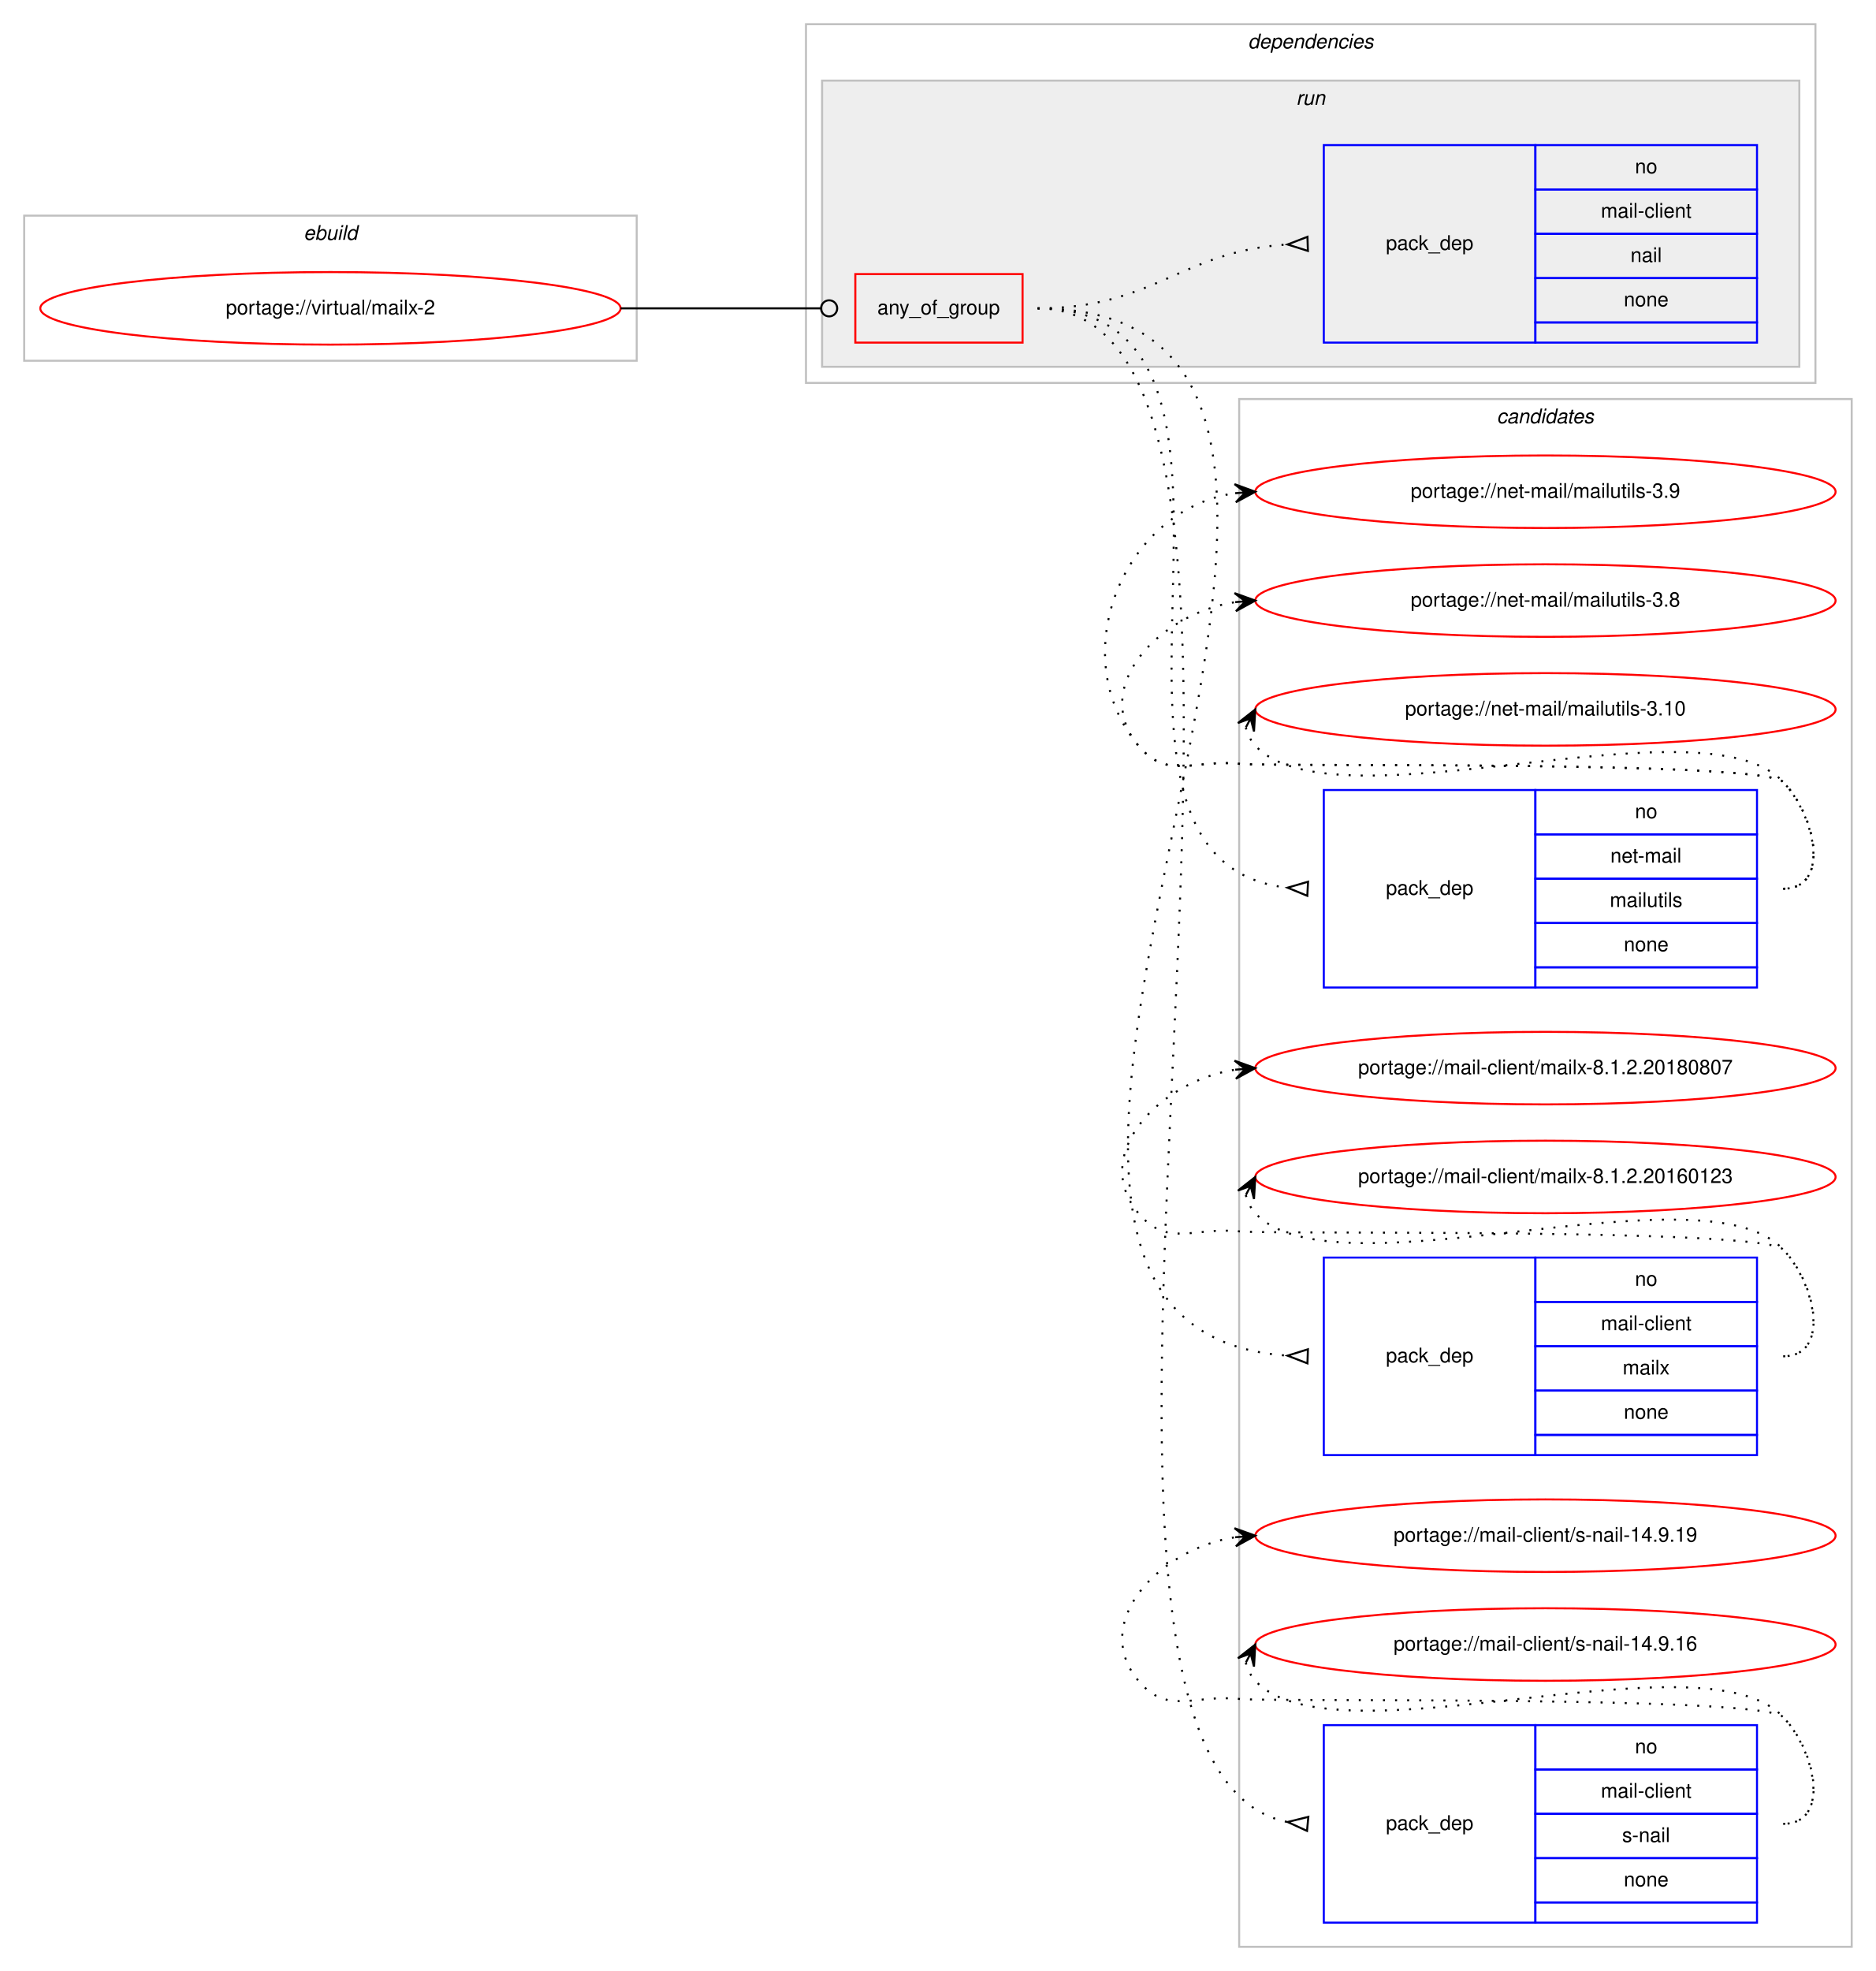
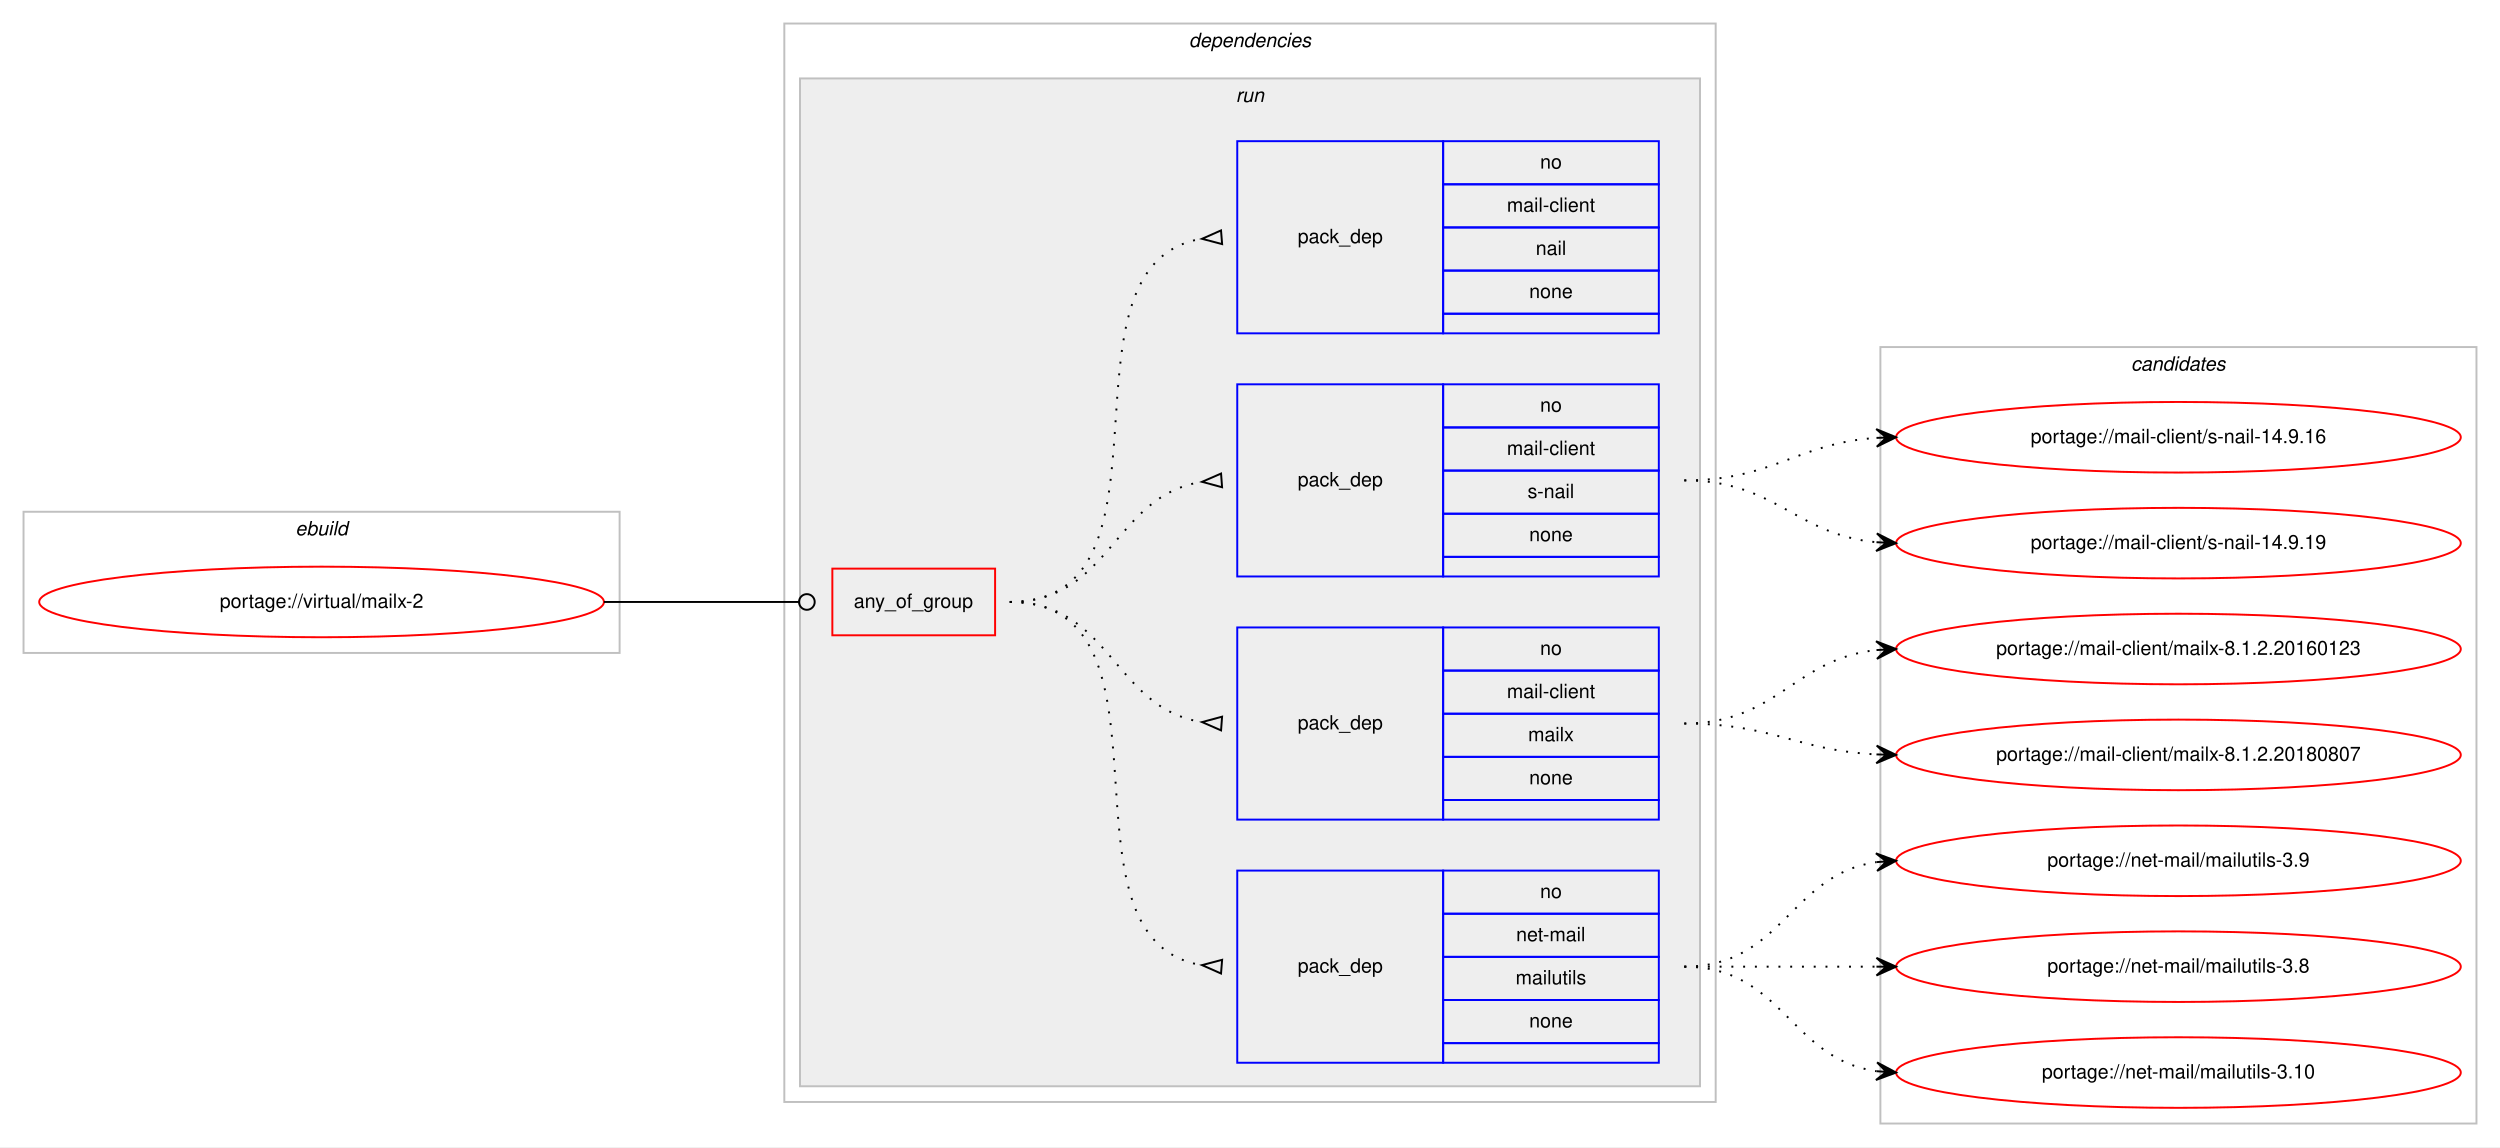
- <svg xmlns="http://www.w3.org/2000/svg" xmlns:xlink="http://www.w3.org/1999/xlink" width="931pt" height="978pt" viewBox="0.00 0.00 931.00 978.00">
-   <g id="graph0" class="graph" transform="scale(1 1) rotate(0) translate(4 974)">
-     <polygon fill="#ffffff" stroke="transparent" points="-4,4 -4,-974 927,-974 927,4 -4,4" />
-     <g id="clust11" class="cluster">
-       <polygon fill="none" stroke="#c0c0c0" points="611,-8 611,-776 915,-776 915,-8 611,-8" />
-       <text text-anchor="start" x="738.824" y="-764" font-family="Helvetica,sans-Serif" font-style="italic" font-size="10.00" fill="#000000">candidates</text>
-     </g>
+ <svg xmlns="http://www.w3.org/2000/svg" xmlns:xlink="http://www.w3.org/1999/xlink" width="1275pt" height="585pt" viewBox="0.00 0.00 1275.00 585.00">
+   <g id="graph0" class="graph" transform="scale(1 1) rotate(0) translate(4 581)">
+     <polygon fill="#ffffff" stroke="transparent" points="-4,4 -4,-581 1271,-581 1271,4 -4,4" />
    <g id="clust1" class="cluster">
-       <polygon fill="none" stroke="#c0c0c0" points="8,-795 8,-867 312,-867 312,-795 8,-795" />
-       <text text-anchor="start" x="146.663" y="-855" font-family="Helvetica,sans-Serif" font-style="italic" font-size="10.00" fill="#000000">ebuild</text>
+       <polygon fill="none" stroke="#c0c0c0" points="8,-248 8,-320 312,-320 312,-248 8,-248" />
+       <text text-anchor="start" x="146.663" y="-308" font-family="Helvetica,sans-Serif" font-style="italic" font-size="10.00" fill="#000000">ebuild</text>
    </g>
    <g id="clust2" class="cluster">
-       <polygon fill="none" stroke="#c0c0c0" points="396,-784 396,-962 897,-962 897,-784 396,-784" />
-       <text text-anchor="start" x="615.375" y="-950" font-family="Helvetica,sans-Serif" font-style="italic" font-size="10.00" fill="#000000">dependencies</text>
+       <polygon fill="none" stroke="#c0c0c0" points="396,-19 396,-569 871,-569 871,-19 396,-19" />
+       <text text-anchor="start" x="602.375" y="-557" font-family="Helvetica,sans-Serif" font-style="italic" font-size="10.00" fill="#000000">dependencies</text>
    </g>
    <g id="clust5" class="cluster">
-       <polygon fill="#eeeeee" stroke="#c0c0c0" points="404,-792 404,-934 889,-934 889,-792 404,-792" />
-       <text text-anchor="start" x="639.277" y="-922" font-family="Helvetica,sans-Serif" font-style="italic" font-size="10.00" fill="#000000">run</text>
+       <polygon fill="#eeeeee" stroke="#c0c0c0" points="404,-27 404,-541 863,-541 863,-27 404,-27" />
+       <text text-anchor="start" x="626.277" y="-529" font-family="Helvetica,sans-Serif" font-style="italic" font-size="10.00" fill="#000000">run</text>
+     </g>
+     <g id="clust11" class="cluster">
+       <polygon fill="none" stroke="#c0c0c0" points="955,-8 955,-404 1259,-404 1259,-8 955,-8" />
+       <text text-anchor="start" x="1082.824" y="-392" font-family="Helvetica,sans-Serif" font-style="italic" font-size="10.00" fill="#000000">candidates</text>
    </g>
    <g id="node1" class="node">
      <g id="a_node1">
        <a xlink:href="../virtual/mailx-2.svg" xlink:title="portage://virtual/mailx-2">
-           <ellipse fill="none" stroke="#ff0000" cx="160" cy="-821" rx="144" ry="18" />
-           <text text-anchor="middle" x="160" y="-818" font-family="Helvetica,sans-Serif" font-size="10.00" fill="#000000">portage://virtual/mailx-2</text>
+           <ellipse fill="none" stroke="#ff0000" cx="160" cy="-274" rx="144" ry="18" />
+           <text text-anchor="middle" x="160" y="-271" font-family="Helvetica,sans-Serif" font-size="10.00" fill="#000000">portage://virtual/mailx-2</text>
        </a>
      </g>
    </g>
    <g id="node2" class="node">
-       <polygon fill="none" stroke="#ff0000" points="420.5,-804 420.5,-838 503.5,-838 503.5,-804 420.5,-804" />
-       <text text-anchor="start" x="431.43" y="-818" font-family="Helvetica,sans-Serif" font-size="10.00" fill="#000000">any_of_group</text>
+       <polygon fill="none" stroke="#ff0000" points="420.5,-257 420.5,-291 503.5,-291 503.5,-257 420.5,-257" />
+       <text text-anchor="start" x="431.43" y="-271" font-family="Helvetica,sans-Serif" font-size="10.00" fill="#000000">any_of_group</text>
    </g>
    <g id="edge5" class="edge">
-       <path fill="none" stroke="#000000" d="M304,-821C348.978,-821 362.2,-821 403.456,-821" />
-       <ellipse fill="none" stroke="#000000" cx="407.5" cy="-821" rx="4" ry="4" />
+       <path fill="none" stroke="#000000" d="M304,-274C348.978,-274 362.2,-274 403.456,-274" />
+       <ellipse fill="none" stroke="#000000" cx="407.5" cy="-274" rx="4" ry="4" />
    </g>
    <g id="node3" class="node">
-       <polygon fill="none" stroke="#0000ff" points="653,-484 653,-582 758,-582 758,-484 653,-484" />
-       <text text-anchor="start" x="683.823" y="-530" font-family="Helvetica,sans-Serif" font-size="10.00" fill="#000000">pack_dep</text>
-       <polygon fill="none" stroke="#0000ff" points="758,-560 758,-582 868,-582 868,-560 758,-560" />
-       <text text-anchor="start" x="807.441" y="-568" font-family="Helvetica,sans-Serif" font-size="10.00" fill="#000000">no</text>
-       <polygon fill="none" stroke="#0000ff" points="758,-538 758,-560 868,-560 868,-538 758,-538" />
-       <text text-anchor="start" x="795.224" y="-546" font-family="Helvetica,sans-Serif" font-size="10.00" fill="#000000">net-mail</text>
-       <polygon fill="none" stroke="#0000ff" points="758,-516 758,-538 868,-538 868,-516 758,-516" />
-       <text text-anchor="start" x="794.949" y="-524" font-family="Helvetica,sans-Serif" font-size="10.00" fill="#000000">mailutils</text>
-       <polygon fill="none" stroke="#0000ff" points="758,-494 758,-516 868,-516 868,-494 758,-494" />
-       <text text-anchor="start" x="801.882" y="-502" font-family="Helvetica,sans-Serif" font-size="10.00" fill="#000000">none</text>
-       <polygon fill="none" stroke="#0000ff" points="758,-484 758,-494 868,-494 868,-484 758,-484" />
+       <polygon fill="none" stroke="#0000ff" points="627,-39 627,-137 732,-137 732,-39 627,-39" />
+       <text text-anchor="start" x="657.823" y="-85" font-family="Helvetica,sans-Serif" font-size="10.00" fill="#000000">pack_dep</text>
+       <polygon fill="none" stroke="#0000ff" points="732,-115 732,-137 842,-137 842,-115 732,-115" />
+       <text text-anchor="start" x="781.441" y="-123" font-family="Helvetica,sans-Serif" font-size="10.00" fill="#000000">no</text>
+       <polygon fill="none" stroke="#0000ff" points="732,-93 732,-115 842,-115 842,-93 732,-93" />
+       <text text-anchor="start" x="769.224" y="-101" font-family="Helvetica,sans-Serif" font-size="10.00" fill="#000000">net-mail</text>
+       <polygon fill="none" stroke="#0000ff" points="732,-71 732,-93 842,-93 842,-71 732,-71" />
+       <text text-anchor="start" x="768.949" y="-79" font-family="Helvetica,sans-Serif" font-size="10.00" fill="#000000">mailutils</text>
+       <polygon fill="none" stroke="#0000ff" points="732,-49 732,-71 842,-71 842,-49 732,-49" />
+       <text text-anchor="start" x="775.882" y="-57" font-family="Helvetica,sans-Serif" font-size="10.00" fill="#000000">none</text>
+       <polygon fill="none" stroke="#0000ff" points="732,-39 732,-49 842,-49 842,-39 732,-39" />
    </g>
    <g id="edge1" class="edge">
-       <path fill="none" stroke="#000000" stroke-dasharray="1,5" d="M511,-821C648.592,-821 511.17,-547.439 634.797,-533.548" />
-       <polygon fill="none" stroke="#000000" points="645.188,-536.495 635.014,-533.536 644.812,-529.505 645.188,-536.495" />
+       <path fill="none" stroke="#000000" stroke-dasharray="1,5" d="M511,-274C602.858,-274 529.634,-102.247 608.595,-88.829" />
+       <polygon fill="none" stroke="#000000" points="619.278,-91.489 609.032,-88.795 618.722,-84.511 619.278,-91.489" />
    </g>
    <g id="node4" class="node">
-       <polygon fill="none" stroke="#0000ff" points="653,-252 653,-350 758,-350 758,-252 653,-252" />
-       <text text-anchor="start" x="683.823" y="-298" font-family="Helvetica,sans-Serif" font-size="10.00" fill="#000000">pack_dep</text>
-       <polygon fill="none" stroke="#0000ff" points="758,-328 758,-350 868,-350 868,-328 758,-328" />
-       <text text-anchor="start" x="807.441" y="-336" font-family="Helvetica,sans-Serif" font-size="10.00" fill="#000000">no</text>
-       <polygon fill="none" stroke="#0000ff" points="758,-306 758,-328 868,-328 868,-306 758,-306" />
-       <text text-anchor="start" x="790.505" y="-314" font-family="Helvetica,sans-Serif" font-size="10.00" fill="#000000">mail-client</text>
-       <polygon fill="none" stroke="#0000ff" points="758,-284 758,-306 868,-306 868,-284 758,-284" />
-       <text text-anchor="start" x="801.337" y="-292" font-family="Helvetica,sans-Serif" font-size="10.00" fill="#000000">mailx</text>
-       <polygon fill="none" stroke="#0000ff" points="758,-262 758,-284 868,-284 868,-262 758,-262" />
-       <text text-anchor="start" x="801.882" y="-270" font-family="Helvetica,sans-Serif" font-size="10.00" fill="#000000">none</text>
-       <polygon fill="none" stroke="#0000ff" points="758,-252 758,-262 868,-262 868,-252 758,-252" />
+       <polygon fill="none" stroke="#0000ff" points="627,-163 627,-261 732,-261 732,-163 627,-163" />
+       <text text-anchor="start" x="657.823" y="-209" font-family="Helvetica,sans-Serif" font-size="10.00" fill="#000000">pack_dep</text>
+       <polygon fill="none" stroke="#0000ff" points="732,-239 732,-261 842,-261 842,-239 732,-239" />
+       <text text-anchor="start" x="781.441" y="-247" font-family="Helvetica,sans-Serif" font-size="10.00" fill="#000000">no</text>
+       <polygon fill="none" stroke="#0000ff" points="732,-217 732,-239 842,-239 842,-217 732,-217" />
+       <text text-anchor="start" x="764.505" y="-225" font-family="Helvetica,sans-Serif" font-size="10.00" fill="#000000">mail-client</text>
+       <polygon fill="none" stroke="#0000ff" points="732,-195 732,-217 842,-217 842,-195 732,-195" />
+       <text text-anchor="start" x="775.337" y="-203" font-family="Helvetica,sans-Serif" font-size="10.00" fill="#000000">mailx</text>
+       <polygon fill="none" stroke="#0000ff" points="732,-173 732,-195 842,-195 842,-173 732,-173" />
+       <text text-anchor="start" x="775.882" y="-181" font-family="Helvetica,sans-Serif" font-size="10.00" fill="#000000">none</text>
+       <polygon fill="none" stroke="#0000ff" points="732,-163 732,-173 842,-173 842,-163 732,-163" />
    </g>
    <g id="edge2" class="edge">
-       <path fill="none" stroke="#000000" stroke-dasharray="1,5" d="M511,-821C746.165,-821 416.272,-316.123 634.883,-301.332" />
-       <polygon fill="none" stroke="#000000" points="645.115,-304.498 635.005,-301.328 644.885,-297.502 645.115,-304.498" />
+       <path fill="none" stroke="#000000" stroke-dasharray="1,5" d="M511,-274C562.78,-274 563.759,-219.735 608.99,-212.739" />
+       <polygon fill="none" stroke="#000000" points="619.258,-215.49 609.027,-212.737 618.742,-208.51 619.258,-215.49" />
    </g>
    <g id="node5" class="node">
-       <polygon fill="none" stroke="#0000ff" points="653,-20 653,-118 758,-118 758,-20 653,-20" />
-       <text text-anchor="start" x="683.823" y="-66" font-family="Helvetica,sans-Serif" font-size="10.00" fill="#000000">pack_dep</text>
-       <polygon fill="none" stroke="#0000ff" points="758,-96 758,-118 868,-118 868,-96 758,-96" />
-       <text text-anchor="start" x="807.441" y="-104" font-family="Helvetica,sans-Serif" font-size="10.00" fill="#000000">no</text>
-       <polygon fill="none" stroke="#0000ff" points="758,-74 758,-96 868,-96 868,-74 758,-74" />
-       <text text-anchor="start" x="790.505" y="-82" font-family="Helvetica,sans-Serif" font-size="10.00" fill="#000000">mail-client</text>
-       <polygon fill="none" stroke="#0000ff" points="758,-52 758,-74 868,-74 868,-52 758,-52" />
-       <text text-anchor="start" x="801.058" y="-60" font-family="Helvetica,sans-Serif" font-size="10.00" fill="#000000">s-nail</text>
-       <polygon fill="none" stroke="#0000ff" points="758,-30 758,-52 868,-52 868,-30 758,-30" />
-       <text text-anchor="start" x="801.882" y="-38" font-family="Helvetica,sans-Serif" font-size="10.00" fill="#000000">none</text>
-       <polygon fill="none" stroke="#0000ff" points="758,-20 758,-30 868,-30 868,-20 758,-20" />
+       <polygon fill="none" stroke="#0000ff" points="627,-287 627,-385 732,-385 732,-287 627,-287" />
+       <text text-anchor="start" x="657.823" y="-333" font-family="Helvetica,sans-Serif" font-size="10.00" fill="#000000">pack_dep</text>
+       <polygon fill="none" stroke="#0000ff" points="732,-363 732,-385 842,-385 842,-363 732,-363" />
+       <text text-anchor="start" x="781.441" y="-371" font-family="Helvetica,sans-Serif" font-size="10.00" fill="#000000">no</text>
+       <polygon fill="none" stroke="#0000ff" points="732,-341 732,-363 842,-363 842,-341 732,-341" />
+       <text text-anchor="start" x="764.505" y="-349" font-family="Helvetica,sans-Serif" font-size="10.00" fill="#000000">mail-client</text>
+       <polygon fill="none" stroke="#0000ff" points="732,-319 732,-341 842,-341 842,-319 732,-319" />
+       <text text-anchor="start" x="775.058" y="-327" font-family="Helvetica,sans-Serif" font-size="10.00" fill="#000000">s-nail</text>
+       <polygon fill="none" stroke="#0000ff" points="732,-297 732,-319 842,-319 842,-297 732,-297" />
+       <text text-anchor="start" x="775.882" y="-305" font-family="Helvetica,sans-Serif" font-size="10.00" fill="#000000">none</text>
+       <polygon fill="none" stroke="#0000ff" points="732,-287 732,-297 842,-297 842,-287 732,-287" />
    </g>
    <g id="edge3" class="edge">
-       <path fill="none" stroke="#000000" stroke-dasharray="1,5" d="M511,-821C677.262,-821 483.527,-99.528 635.024,-69.936" />
-       <polygon fill="none" stroke="#000000" points="645.327,-72.485 635.044,-69.934 644.673,-65.515 645.327,-72.485" />
+       <path fill="none" stroke="#000000" stroke-dasharray="1,5" d="M511,-274C562.78,-274 563.759,-328.265 608.99,-335.26" />
+       <polygon fill="none" stroke="#000000" points="618.742,-339.49 609.027,-335.263 619.258,-332.51 618.742,-339.49" />
    </g>
    <g id="node6" class="node">
-       <polygon fill="none" stroke="#0000ff" points="653,-804 653,-902 758,-902 758,-804 653,-804" />
-       <text text-anchor="start" x="683.823" y="-850" font-family="Helvetica,sans-Serif" font-size="10.00" fill="#000000">pack_dep</text>
-       <polygon fill="none" stroke="#0000ff" points="758,-880 758,-902 868,-902 868,-880 758,-880" />
-       <text text-anchor="start" x="807.441" y="-888" font-family="Helvetica,sans-Serif" font-size="10.00" fill="#000000">no</text>
-       <polygon fill="none" stroke="#0000ff" points="758,-858 758,-880 868,-880 868,-858 758,-858" />
-       <text text-anchor="start" x="790.505" y="-866" font-family="Helvetica,sans-Serif" font-size="10.00" fill="#000000">mail-client</text>
-       <polygon fill="none" stroke="#0000ff" points="758,-836 758,-858 868,-858 868,-836 758,-836" />
-       <text text-anchor="start" x="805.222" y="-844" font-family="Helvetica,sans-Serif" font-size="10.00" fill="#000000">nail</text>
-       <polygon fill="none" stroke="#0000ff" points="758,-814 758,-836 868,-836 868,-814 758,-814" />
-       <text text-anchor="start" x="801.882" y="-822" font-family="Helvetica,sans-Serif" font-size="10.00" fill="#000000">none</text>
-       <polygon fill="none" stroke="#0000ff" points="758,-804 758,-814 868,-814 868,-804 758,-804" />
+       <polygon fill="none" stroke="#0000ff" points="627,-411 627,-509 732,-509 732,-411 627,-411" />
+       <text text-anchor="start" x="657.823" y="-457" font-family="Helvetica,sans-Serif" font-size="10.00" fill="#000000">pack_dep</text>
+       <polygon fill="none" stroke="#0000ff" points="732,-487 732,-509 842,-509 842,-487 732,-487" />
+       <text text-anchor="start" x="781.441" y="-495" font-family="Helvetica,sans-Serif" font-size="10.00" fill="#000000">no</text>
+       <polygon fill="none" stroke="#0000ff" points="732,-465 732,-487 842,-487 842,-465 732,-465" />
+       <text text-anchor="start" x="764.505" y="-473" font-family="Helvetica,sans-Serif" font-size="10.00" fill="#000000">mail-client</text>
+       <polygon fill="none" stroke="#0000ff" points="732,-443 732,-465 842,-465 842,-443 732,-443" />
+       <text text-anchor="start" x="779.222" y="-451" font-family="Helvetica,sans-Serif" font-size="10.00" fill="#000000">nail</text>
+       <polygon fill="none" stroke="#0000ff" points="732,-421 732,-443 842,-443 842,-421 732,-421" />
+       <text text-anchor="start" x="775.882" y="-429" font-family="Helvetica,sans-Serif" font-size="10.00" fill="#000000">none</text>
+       <polygon fill="none" stroke="#0000ff" points="732,-411 732,-421 842,-421 842,-411 732,-411" />
    </g>
    <g id="edge4" class="edge">
-       <path fill="none" stroke="#000000" stroke-dasharray="1,5" d="M511,-821C568.643,-821 582.247,-849.36 634.729,-852.683" />
-       <polygon fill="none" stroke="#000000" points="644.892,-856.498 635.005,-852.692 645.108,-849.502 644.892,-856.498" />
+       <path fill="none" stroke="#000000" stroke-dasharray="1,5" d="M511,-274C602.858,-274 529.634,-445.753 608.595,-459.171" />
+       <polygon fill="none" stroke="#000000" points="618.722,-463.489 609.032,-459.205 619.278,-456.511 618.722,-463.489" />
    </g>
    <g id="node7" class="node">
      <g id="a_node7">
        <a xlink:href="../net-mail/mailutils-3.9.svg" xlink:title="portage://net-mail/mailutils-3.9">
-           <ellipse fill="none" stroke="#ff0000" cx="763" cy="-730" rx="144" ry="18" />
-           <text text-anchor="middle" x="763" y="-727" font-family="Helvetica,sans-Serif" font-size="10.00" fill="#000000">portage://net-mail/mailutils-3.9</text>
+           <ellipse fill="none" stroke="#ff0000" cx="1107" cy="-142" rx="144" ry="18" />
+           <text text-anchor="middle" x="1107" y="-139" font-family="Helvetica,sans-Serif" font-size="10.00" fill="#000000">portage://net-mail/mailutils-3.9</text>
        </a>
      </g>
    </g>
    <g id="edge6" class="edge">
-       <path fill="none" stroke="#000000" stroke-dasharray="1,5" d="M881,-533C904.556,-533 897.376,-569.068 881,-586 870.566,-596.788 625.925,-593.417 611,-595 588.547,-597.382 575.483,-586.677 561,-604 523.697,-648.617 553.528,-721.185 608.782,-729.263" />
-       <polygon fill="#000000" stroke="#000000" points="619,-730 608.702,-733.768 614.013,-729.64 609.026,-729.28 609.026,-729.28 609.026,-729.28 614.013,-729.64 609.35,-724.792 619,-730 619,-730" />
+       <path fill="none" stroke="#000000" stroke-dasharray="1,5" d="M855,-88C905.102,-88 909.012,-135.066 952.979,-141.317" />
+       <polygon fill="#000000" stroke="#000000" points="963,-142 952.717,-145.81 958.012,-141.66 953.023,-141.32 953.023,-141.32 953.023,-141.32 958.012,-141.66 953.329,-136.831 963,-142 963,-142" />
    </g>
    <g id="node8" class="node">
      <g id="a_node8">
        <a xlink:href="../net-mail/mailutils-3.8.svg" xlink:title="portage://net-mail/mailutils-3.8">
-           <ellipse fill="none" stroke="#ff0000" cx="763" cy="-676" rx="144" ry="18" />
-           <text text-anchor="middle" x="763" y="-673" font-family="Helvetica,sans-Serif" font-size="10.00" fill="#000000">portage://net-mail/mailutils-3.8</text>
+           <ellipse fill="none" stroke="#ff0000" cx="1107" cy="-88" rx="144" ry="18" />
+           <text text-anchor="middle" x="1107" y="-85" font-family="Helvetica,sans-Serif" font-size="10.00" fill="#000000">portage://net-mail/mailutils-3.8</text>
        </a>
      </g>
    </g>
    <g id="edge7" class="edge">
-       <path fill="none" stroke="#000000" stroke-dasharray="1,5" d="M881,-533C904.556,-533 897.376,-569.068 881,-586 870.566,-596.788 625.925,-593.417 611,-595 588.547,-597.382 575.483,-586.677 561,-604 536.805,-632.939 571.279,-669.42 608.883,-675.21" />
-       <polygon fill="#000000" stroke="#000000" points="619,-676 608.68,-679.708 614.015,-675.611 609.03,-675.222 609.03,-675.222 609.03,-675.222 614.015,-675.611 609.381,-670.735 619,-676 619,-676" />
+       <path fill="none" stroke="#000000" stroke-dasharray="1,5" d="M855,-88C899.438,-88 913.02,-88 952.878,-88" />
+       <polygon fill="#000000" stroke="#000000" points="963,-88 953,-92.5 958,-88 953,-88 953,-88 953,-88 958,-88 953,-83.5 963,-88 963,-88" />
    </g>
    <g id="node9" class="node">
      <g id="a_node9">
        <a xlink:href="../net-mail/mailutils-3.10.svg" xlink:title="portage://net-mail/mailutils-3.10">
-           <ellipse fill="none" stroke="#ff0000" cx="763" cy="-622" rx="144" ry="18" />
-           <text text-anchor="middle" x="763" y="-619" font-family="Helvetica,sans-Serif" font-size="10.00" fill="#000000">portage://net-mail/mailutils-3.10</text>
+           <ellipse fill="none" stroke="#ff0000" cx="1107" cy="-34" rx="144" ry="18" />
+           <text text-anchor="middle" x="1107" y="-31" font-family="Helvetica,sans-Serif" font-size="10.00" fill="#000000">portage://net-mail/mailutils-3.10</text>
        </a>
      </g>
    </g>
    <g id="edge8" class="edge">
-       <path fill="none" stroke="#000000" stroke-dasharray="1,5" d="M614.303,-613.011C615.046,-609.792 616.782,-606.375 619,-604 658.827,-561.343 841.173,-628.657 881,-586 897.075,-568.782 904.556,-533 881,-533" />
-       <polygon fill="#000000" stroke="#000000" points="619,-622 610.38,-615.221 616.684,-617.569 614.368,-613.137 614.368,-613.137 614.368,-613.137 616.684,-617.569 618.357,-611.053 619,-622 619,-622" />
+       <path fill="none" stroke="#000000" stroke-dasharray="1,5" d="M855,-88C905.102,-88 909.012,-40.934 952.979,-34.683" />
+       <polygon fill="#000000" stroke="#000000" points="963,-34 953.329,-39.169 958.012,-34.34 953.023,-34.68 953.023,-34.68 953.023,-34.68 958.012,-34.34 952.717,-30.19 963,-34 963,-34" />
    </g>
    <g id="node10" class="node">
      <g id="a_node10">
        <a xlink:href="../mail-client/mailx-8.1.2.20180807.svg" xlink:title="portage://mail-client/mailx-8.1.2.20180807">
-           <ellipse fill="none" stroke="#ff0000" cx="763" cy="-444" rx="144" ry="18" />
-           <text text-anchor="middle" x="763" y="-441" font-family="Helvetica,sans-Serif" font-size="10.00" fill="#000000">portage://mail-client/mailx-8.1.2.20180807</text>
+           <ellipse fill="none" stroke="#ff0000" cx="1107" cy="-196" rx="144" ry="18" />
+           <text text-anchor="middle" x="1107" y="-193" font-family="Helvetica,sans-Serif" font-size="10.00" fill="#000000">portage://mail-client/mailx-8.1.2.20180807</text>
        </a>
      </g>
    </g>
    <g id="edge9" class="edge">
-       <path fill="none" stroke="#000000" stroke-dasharray="1,5" d="M881,-301C904.556,-301 897.376,-337.068 881,-354 870.566,-364.788 625.925,-361.416 611,-363 588.547,-365.382 575.483,-354.677 561,-372 536.805,-400.939 571.279,-437.42 608.883,-443.21" />
-       <polygon fill="#000000" stroke="#000000" points="619,-444 608.68,-447.708 614.015,-443.611 609.03,-443.222 609.03,-443.222 609.03,-443.222 614.015,-443.611 609.381,-438.735 619,-444 619,-444" />
+       <path fill="none" stroke="#000000" stroke-dasharray="1,5" d="M855,-212C899.923,-212 912.643,-198.287 952.786,-196.251" />
+       <polygon fill="#000000" stroke="#000000" points="963,-196 953.114,-200.745 958.001,-196.123 953.003,-196.246 953.003,-196.246 953.003,-196.246 958.001,-196.123 952.892,-191.747 963,-196 963,-196" />
    </g>
    <g id="node11" class="node">
      <g id="a_node11">
        <a xlink:href="../mail-client/mailx-8.1.2.20160123.svg" xlink:title="portage://mail-client/mailx-8.1.2.20160123">
-           <ellipse fill="none" stroke="#ff0000" cx="763" cy="-390" rx="144" ry="18" />
-           <text text-anchor="middle" x="763" y="-387" font-family="Helvetica,sans-Serif" font-size="10.00" fill="#000000">portage://mail-client/mailx-8.1.2.20160123</text>
+           <ellipse fill="none" stroke="#ff0000" cx="1107" cy="-250" rx="144" ry="18" />
+           <text text-anchor="middle" x="1107" y="-247" font-family="Helvetica,sans-Serif" font-size="10.00" fill="#000000">portage://mail-client/mailx-8.1.2.20160123</text>
        </a>
      </g>
    </g>
    <g id="edge10" class="edge">
-       <path fill="none" stroke="#000000" stroke-dasharray="1,5" d="M614.303,-381.011C615.046,-377.792 616.782,-374.375 619,-372 658.827,-329.343 841.173,-396.657 881,-354 897.075,-336.782 904.556,-301 881,-301" />
-       <polygon fill="#000000" stroke="#000000" points="619,-390 610.38,-383.221 616.684,-385.569 614.368,-381.137 614.368,-381.137 614.368,-381.137 616.684,-385.569 618.357,-379.053 619,-390 619,-390" />
+       <path fill="none" stroke="#000000" stroke-dasharray="1,5" d="M855,-212C902.307,-212 911.019,-244.844 952.898,-249.463" />
+       <polygon fill="#000000" stroke="#000000" points="963,-250 952.775,-253.963 958.007,-249.734 953.014,-249.469 953.014,-249.469 953.014,-249.469 958.007,-249.734 953.253,-244.975 963,-250 963,-250" />
    </g>
    <g id="node12" class="node">
      <g id="a_node12">
        <a xlink:href="../mail-client/s-nail-14.9.19.svg" xlink:title="portage://mail-client/s-nail-14.9.19">
-           <ellipse fill="none" stroke="#ff0000" cx="763" cy="-212" rx="144" ry="18" />
-           <text text-anchor="middle" x="763" y="-209" font-family="Helvetica,sans-Serif" font-size="10.00" fill="#000000">portage://mail-client/s-nail-14.9.19</text>
+           <ellipse fill="none" stroke="#ff0000" cx="1107" cy="-304" rx="144" ry="18" />
+           <text text-anchor="middle" x="1107" y="-301" font-family="Helvetica,sans-Serif" font-size="10.00" fill="#000000">portage://mail-client/s-nail-14.9.19</text>
        </a>
      </g>
    </g>
    <g id="edge11" class="edge">
-       <path fill="none" stroke="#000000" stroke-dasharray="1,5" d="M881,-69C904.556,-69 897.376,-105.069 881,-122 870.566,-132.788 625.925,-129.417 611,-131 588.547,-133.382 575.483,-122.677 561,-140 536.805,-168.939 571.279,-205.42 608.883,-211.21" />
-       <polygon fill="#000000" stroke="#000000" points="619,-212 608.68,-215.708 614.015,-211.611 609.03,-211.222 609.03,-211.222 609.03,-211.222 614.015,-211.611 609.381,-206.735 619,-212 619,-212" />
+       <path fill="none" stroke="#000000" stroke-dasharray="1,5" d="M855,-336C901.445,-336 911.579,-308.458 952.776,-304.477" />
+       <polygon fill="#000000" stroke="#000000" points="963,-304 953.221,-308.961 958.005,-304.233 953.011,-304.466 953.011,-304.466 953.011,-304.466 958.005,-304.233 952.801,-299.971 963,-304 963,-304" />
    </g>
    <g id="node13" class="node">
      <g id="a_node13">
        <a xlink:href="../mail-client/s-nail-14.9.16.svg" xlink:title="portage://mail-client/s-nail-14.9.16">
-           <ellipse fill="none" stroke="#ff0000" cx="763" cy="-158" rx="144" ry="18" />
-           <text text-anchor="middle" x="763" y="-155" font-family="Helvetica,sans-Serif" font-size="10.00" fill="#000000">portage://mail-client/s-nail-14.9.16</text>
+           <ellipse fill="none" stroke="#ff0000" cx="1107" cy="-358" rx="144" ry="18" />
+           <text text-anchor="middle" x="1107" y="-355" font-family="Helvetica,sans-Serif" font-size="10.00" fill="#000000">portage://mail-client/s-nail-14.9.16</text>
        </a>
      </g>
    </g>
    <g id="edge12" class="edge">
-       <path fill="none" stroke="#000000" stroke-dasharray="1,5" d="M614.303,-149.011C615.046,-145.792 616.782,-142.375 619,-140 658.827,-97.343 841.173,-164.657 881,-122 897.075,-104.782 904.556,-69 881,-69" />
-       <polygon fill="#000000" stroke="#000000" points="619,-158 610.38,-151.221 616.684,-153.569 614.368,-149.137 614.368,-149.137 614.368,-149.137 616.684,-153.569 618.357,-147.053 619,-158 619,-158" />
+       <path fill="none" stroke="#000000" stroke-dasharray="1,5" d="M855,-336C900.446,-336 912.361,-354.935 952.961,-357.672" />
+       <polygon fill="#000000" stroke="#000000" points="963,-358 952.858,-362.171 958.003,-357.837 953.005,-357.673 953.005,-357.673 953.005,-357.673 958.003,-357.837 953.152,-353.176 963,-358 963,-358" />
    </g>
  </g>
</svg>
